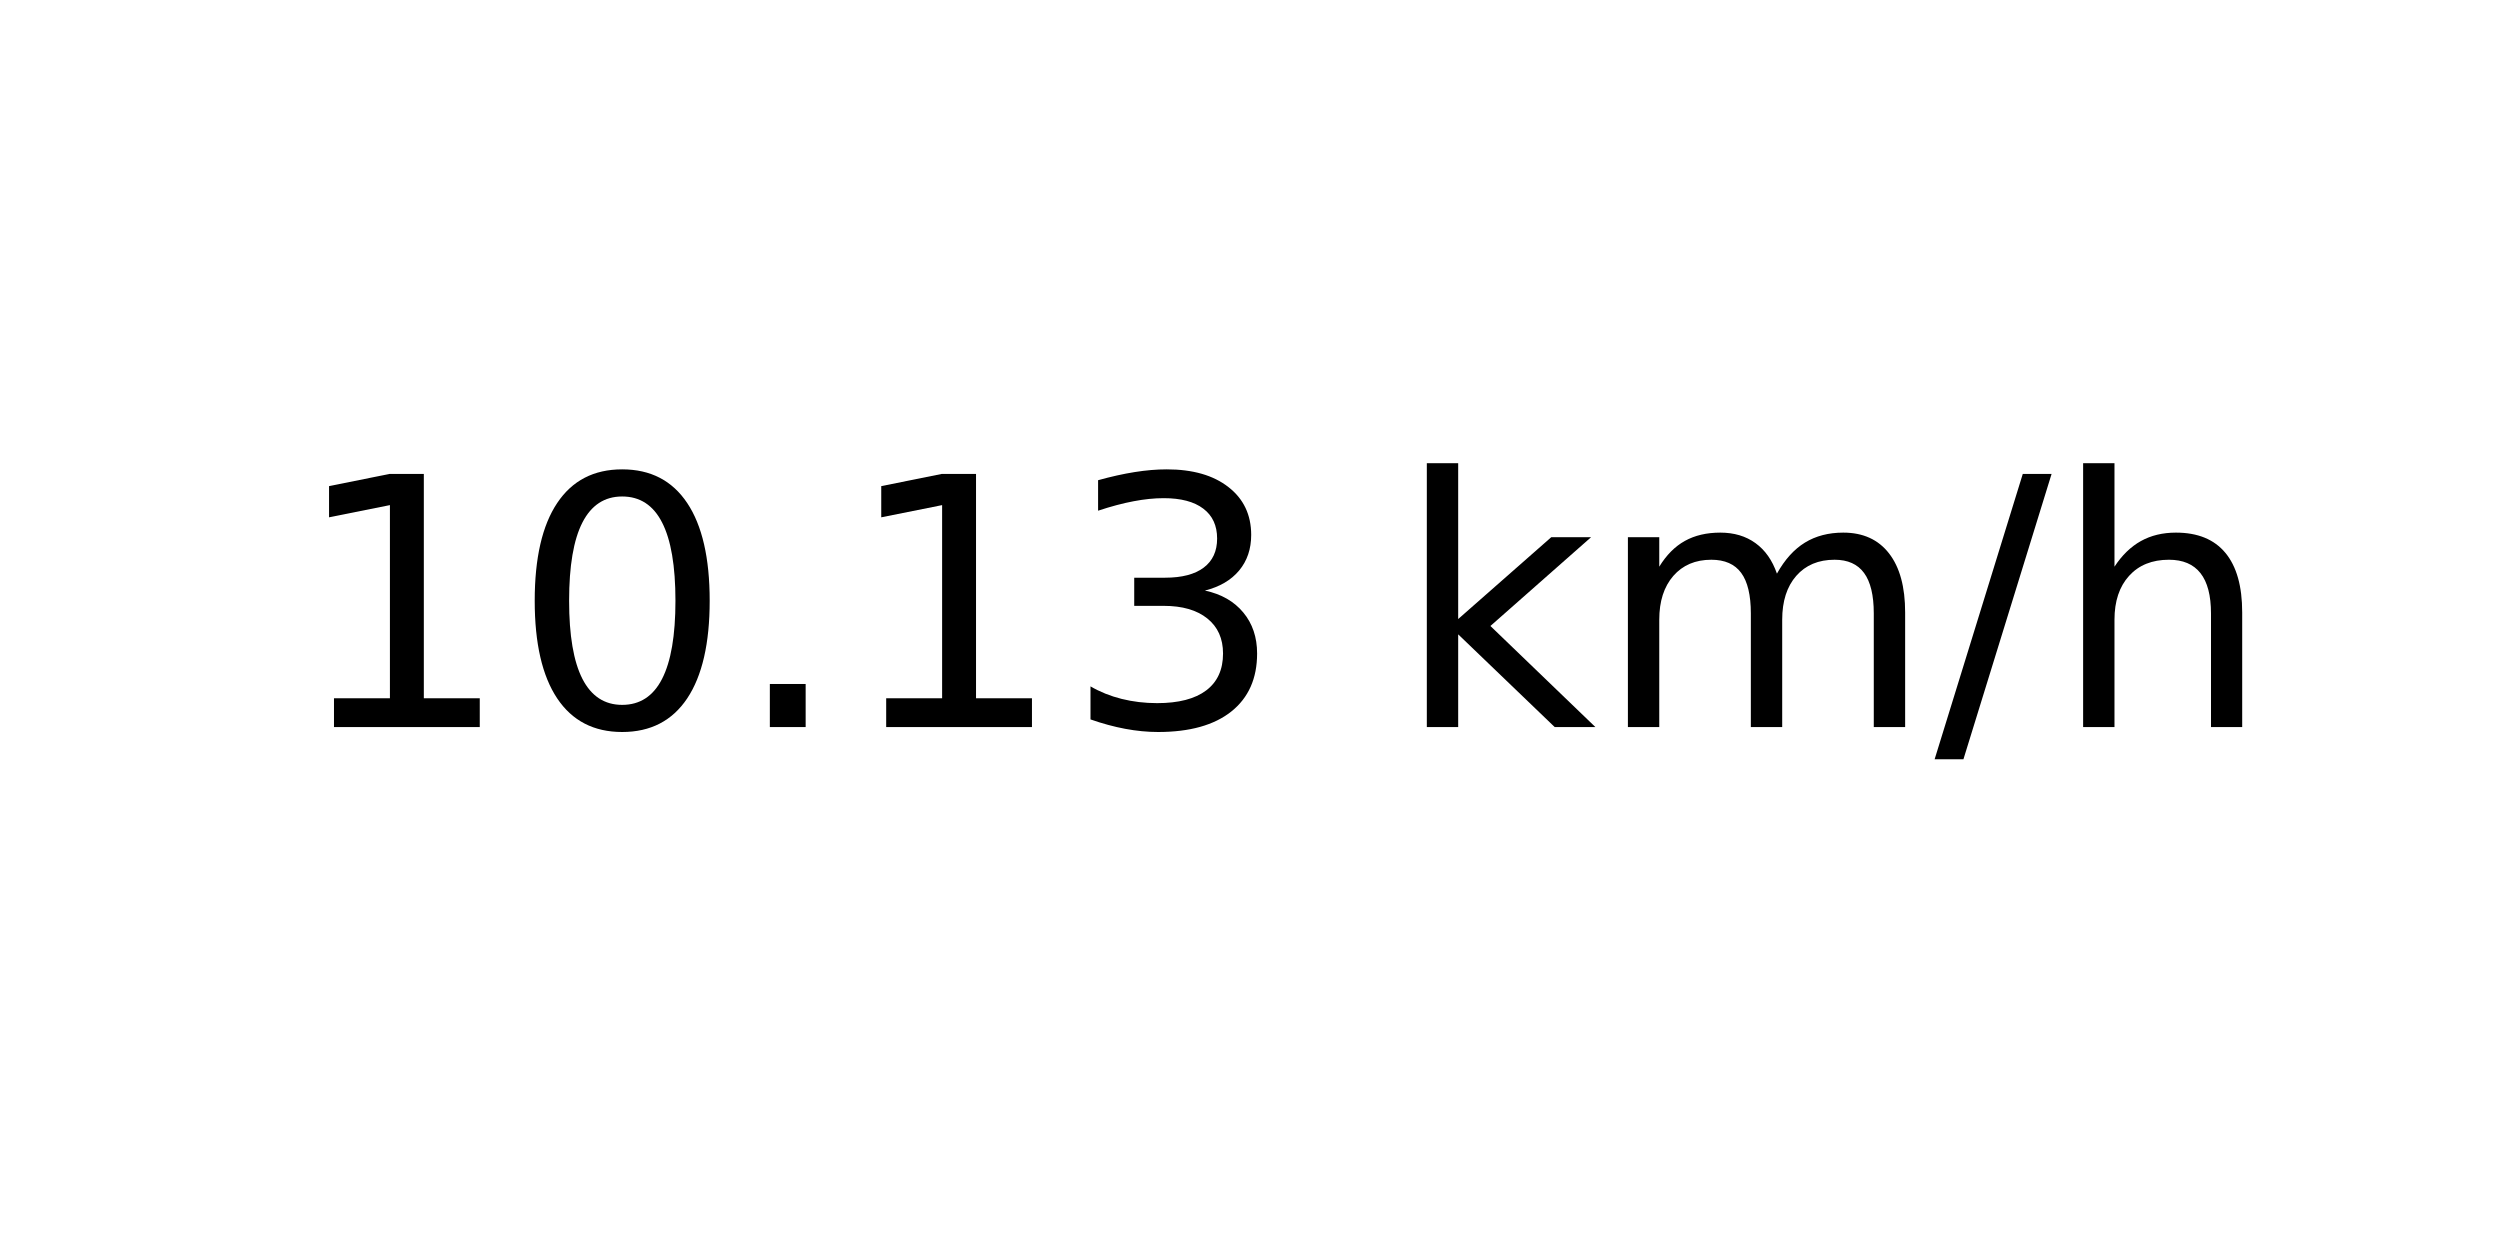
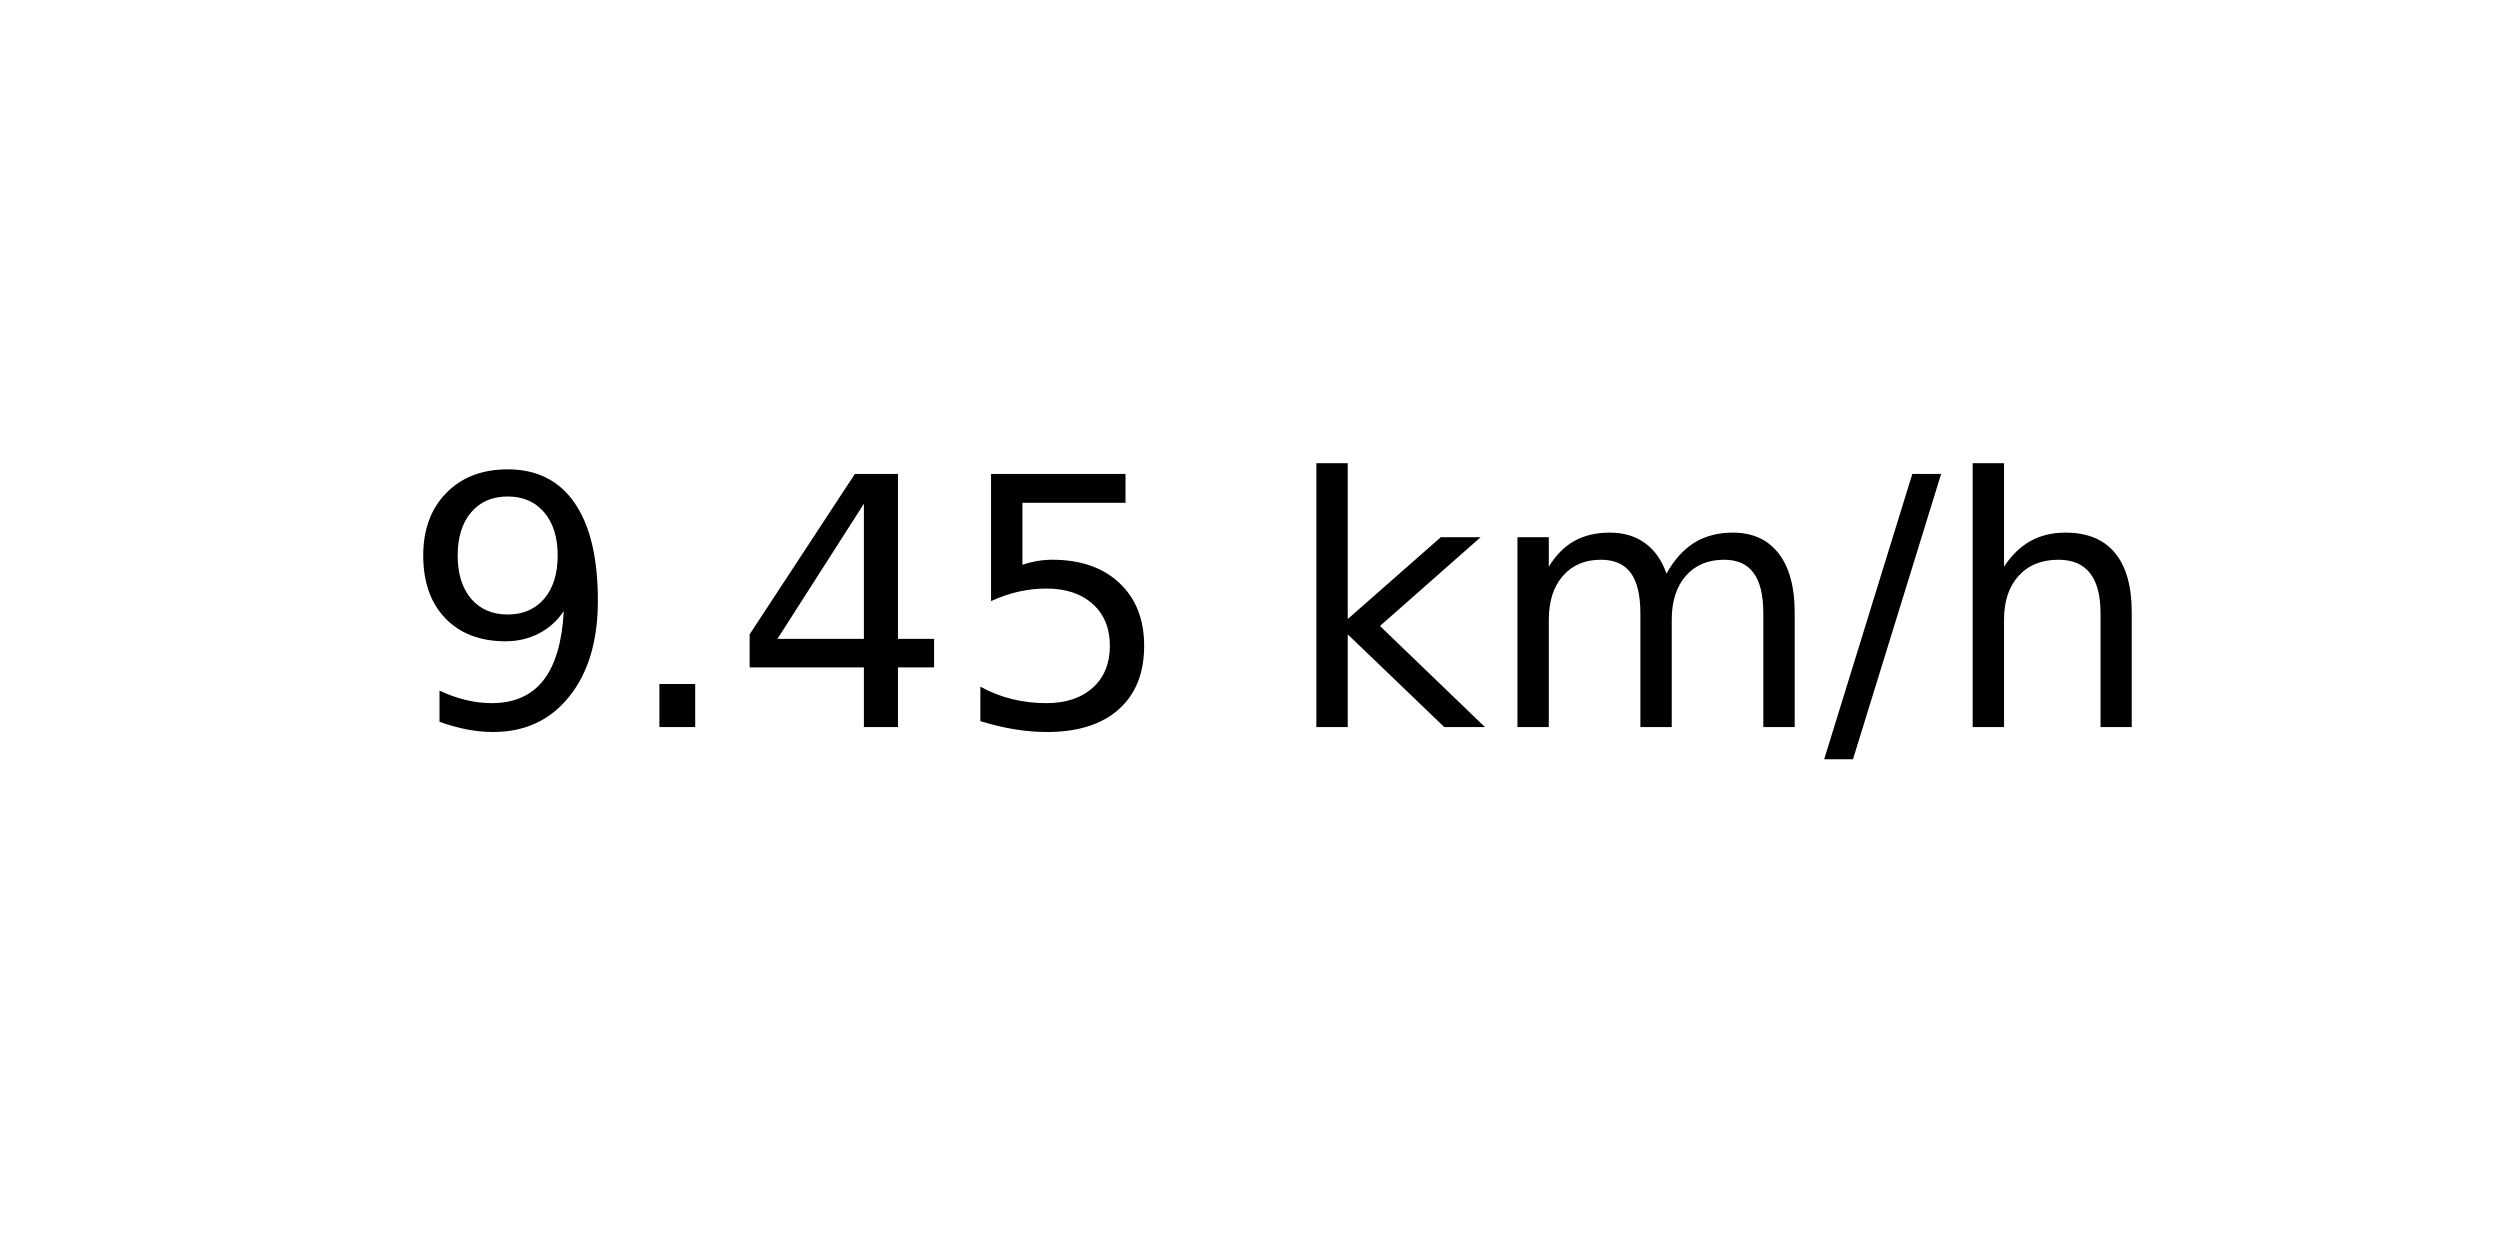
<svg xmlns="http://www.w3.org/2000/svg" xmlns:xlink="http://www.w3.org/1999/xlink" width="72pt" height="36pt" viewBox="0 0 72 36" version="1.1">
  <defs>
    <style type="text/css">*{stroke-linejoin: round; stroke-linecap: butt}</style>
  </defs>
  <g id="figure_1">
    <g id="axes_1">
      <g id="text_1">
-         <g transform="translate(8.378125 20.93937) scale(0.1 -0.1)">
+         <g transform="translate(11.55937 20.93937) scale(0.1 -0.1)">
          <defs>
-             <path id="DejaVuSans-31" d="M 794 531  L 1825 531  L 1825 4091  L 703 3866  L 703 4441  L 1819 4666  L 2450 4666  L 2450 531  L 3481 531  L 3481 0  L 794 0  L 794 531  z " transform="scale(0.015625)" />
-             <path id="DejaVuSans-30" d="M 2034 4250  Q 1547 4250 1301 3770  Q 1056 3291 1056 2328  Q 1056 1369 1301 889  Q 1547 409 2034 409  Q 2525 409 2770 889  Q 3016 1369 3016 2328  Q 3016 3291 2770 3770  Q 2525 4250 2034 4250  z M 2034 4750  Q 2819 4750 3233 4129  Q 3647 3509 3647 2328  Q 3647 1150 3233 529  Q 2819 -91 2034 -91  Q 1250 -91 836 529  Q 422 1150 422 2328  Q 422 3509 836 4129  Q 1250 4750 2034 4750  z " transform="scale(0.015625)" />
+             <path id="DejaVuSans-39" d="M 703 97  L 703 672  Q 941 559 1184 500  Q 1428 441 1663 441  Q 2288 441 2617 861  Q 2947 1281 2994 2138  Q 2813 1869 2534 1725  Q 2256 1581 1919 1581  Q 1219 1581 811 2004  Q 403 2428 403 3163  Q 403 3881 828 4315  Q 1253 4750 1959 4750  Q 2769 4750 3195 4129  Q 3622 3509 3622 2328  Q 3622 1225 3098 567  Q 2575 -91 1691 -91  Q 1453 -91 1209 -44  Q 966 3 703 97  z M 1959 2075  Q 2384 2075 2632 2365  Q 2881 2656 2881 3163  Q 2881 3666 2632 3958  Q 2384 4250 1959 4250  Q 1534 4250 1286 3958  Q 1038 3666 1038 3163  Q 1038 2656 1286 2365  Q 1534 2075 1959 2075  z " transform="scale(0.015625)" />
            <path id="DejaVuSans-2e" d="M 684 794  L 1344 794  L 1344 0  L 684 0  L 684 794  z " transform="scale(0.015625)" />
-             <path id="DejaVuSans-33" d="M 2597 2516  Q 3050 2419 3304 2112  Q 3559 1806 3559 1356  Q 3559 666 3084 287  Q 2609 -91 1734 -91  Q 1441 -91 1130 -33  Q 819 25 488 141  L 488 750  Q 750 597 1062 519  Q 1375 441 1716 441  Q 2309 441 2620 675  Q 2931 909 2931 1356  Q 2931 1769 2642 2001  Q 2353 2234 1838 2234  L 1294 2234  L 1294 2753  L 1863 2753  Q 2328 2753 2575 2939  Q 2822 3125 2822 3475  Q 2822 3834 2567 4026  Q 2313 4219 1838 4219  Q 1578 4219 1281 4162  Q 984 4106 628 3988  L 628 4550  Q 988 4650 1302 4700  Q 1616 4750 1894 4750  Q 2613 4750 3031 4423  Q 3450 4097 3450 3541  Q 3450 3153 3228 2886  Q 3006 2619 2597 2516  z " transform="scale(0.015625)" />
+             <path id="DejaVuSans-34" d="M 2419 4116  L 825 1625  L 2419 1625  L 2419 4116  z M 2253 4666  L 3047 4666  L 3047 1625  L 3713 1625  L 3713 1100  L 3047 1100  L 3047 0  L 2419 0  L 2419 1100  L 313 1100  L 313 1709  L 2253 4666  z " transform="scale(0.015625)" />
+             <path id="DejaVuSans-35" d="M 691 4666  L 3169 4666  L 3169 4134  L 1269 4134  L 1269 2991  Q 1406 3038 1543 3061  Q 1681 3084 1819 3084  Q 2600 3084 3056 2656  Q 3513 2228 3513 1497  Q 3513 744 3044 326  Q 2575 -91 1722 -91  Q 1428 -91 1123 -41  Q 819 9 494 109  L 494 744  Q 775 591 1075 516  Q 1375 441 1709 441  Q 2250 441 2565 725  Q 2881 1009 2881 1497  Q 2881 1984 2565 2268  Q 2250 2553 1709 2553  Q 1456 2553 1204 2497  Q 953 2441 691 2322  L 691 4666  z " transform="scale(0.015625)" />
            <path id="DejaVuSans-20" transform="scale(0.015625)" />
            <path id="DejaVuSans-6b" d="M 581 4863  L 1159 4863  L 1159 1991  L 2875 3500  L 3609 3500  L 1753 1863  L 3688 0  L 2938 0  L 1159 1709  L 1159 0  L 581 0  L 581 4863  z " transform="scale(0.015625)" />
            <path id="DejaVuSans-6d" d="M 3328 2828  Q 3544 3216 3844 3400  Q 4144 3584 4550 3584  Q 5097 3584 5394 3201  Q 5691 2819 5691 2113  L 5691 0  L 5113 0  L 5113 2094  Q 5113 2597 4934 2840  Q 4756 3084 4391 3084  Q 3944 3084 3684 2787  Q 3425 2491 3425 1978  L 3425 0  L 2847 0  L 2847 2094  Q 2847 2600 2669 2842  Q 2491 3084 2119 3084  Q 1678 3084 1418 2786  Q 1159 2488 1159 1978  L 1159 0  L 581 0  L 581 3500  L 1159 3500  L 1159 2956  Q 1356 3278 1631 3431  Q 1906 3584 2284 3584  Q 2666 3584 2933 3390  Q 3200 3197 3328 2828  z " transform="scale(0.015625)" />
            <path id="DejaVuSans-2f" d="M 1625 4666  L 2156 4666  L 531 -594  L 0 -594  L 1625 4666  z " transform="scale(0.015625)" />
            <path id="DejaVuSans-68" d="M 3513 2113  L 3513 0  L 2938 0  L 2938 2094  Q 2938 2591 2744 2837  Q 2550 3084 2163 3084  Q 1697 3084 1428 2787  Q 1159 2491 1159 1978  L 1159 0  L 581 0  L 581 4863  L 1159 4863  L 1159 2956  Q 1366 3272 1645 3428  Q 1925 3584 2291 3584  Q 2894 3584 3203 3211  Q 3513 2838 3513 2113  z " transform="scale(0.015625)" />
          </defs>
-           <use xlink:href="#DejaVuSans-31" />
-           <use xlink:href="#DejaVuSans-30" x="63.623" />
-           <use xlink:href="#DejaVuSans-2e" x="127.246" />
-           <use xlink:href="#DejaVuSans-31" x="159.033" />
-           <use xlink:href="#DejaVuSans-33" x="222.656" />
-           <use xlink:href="#DejaVuSans-20" x="286.279" />
-           <use xlink:href="#DejaVuSans-6b" x="318.066" />
-           <use xlink:href="#DejaVuSans-6d" x="375.977" />
-           <use xlink:href="#DejaVuSans-2f" x="473.389" />
-           <use xlink:href="#DejaVuSans-68" x="507.08" />
+           <use xlink:href="#DejaVuSans-39" />
+           <use xlink:href="#DejaVuSans-2e" x="63.623" />
+           <use xlink:href="#DejaVuSans-34" x="95.41" />
+           <use xlink:href="#DejaVuSans-35" x="159.033" />
+           <use xlink:href="#DejaVuSans-20" x="222.656" />
+           <use xlink:href="#DejaVuSans-6b" x="254.443" />
+           <use xlink:href="#DejaVuSans-6d" x="312.354" />
+           <use xlink:href="#DejaVuSans-2f" x="409.766" />
+           <use xlink:href="#DejaVuSans-68" x="443.457" />
        </g>
      </g>
    </g>
  </g>
</svg>
